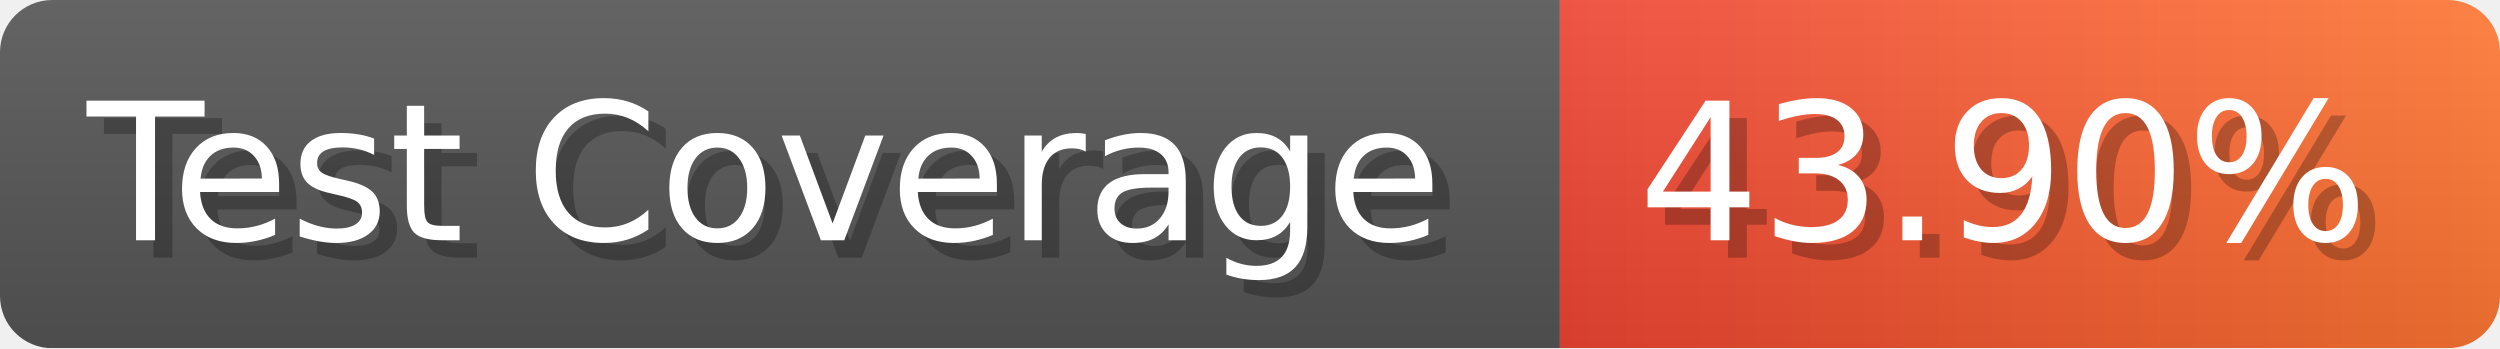
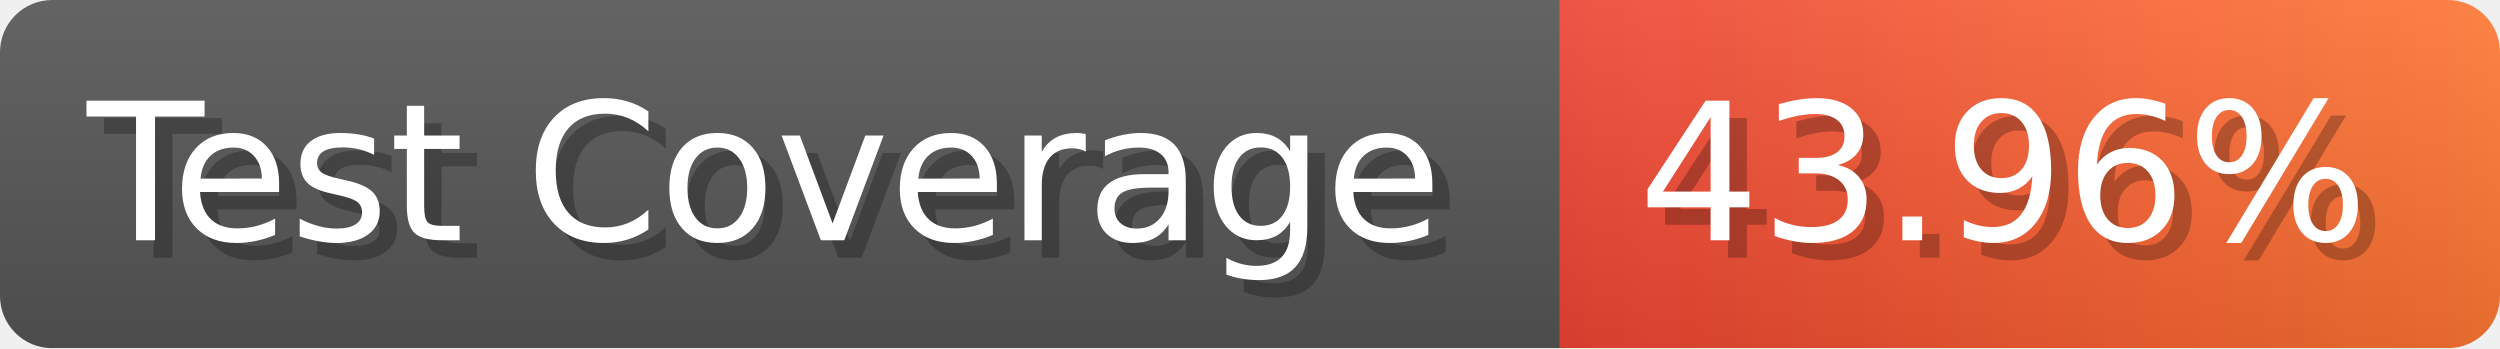
- <svg xmlns="http://www.w3.org/2000/svg" width="143.6" height="20" viewBox="0 0 1436 200" role="img" aria-label="Test Coverage: 43.90%">
+ <svg xmlns="http://www.w3.org/2000/svg" width="143.6" height="20" viewBox="0 0 1436 200" role="img" aria-label="Test Coverage: 43.96%">
  <linearGradient id="a" x2="0" y2="100%">
    <stop offset="0" stop-opacity=".1" stop-color="#EEE" />
    <stop offset="1" stop-opacity=".1" />
  </linearGradient>
  <mask id="m">
    <rect width="1436" height="200" rx="30" fill="#FFF" />
  </mask>
  <g mask="url(#m)">
    <rect width="896" height="200" fill="#555" />
    <rect width="540" height="200" fill="url(#x)" x="896" />
    <rect width="1436" height="200" fill="url(#a)" />
  </g>
  <g aria-hidden="true" fill="#fff" text-anchor="start" font-family="Verdana,DejaVu Sans,sans-serif" font-size="110">
    <text x="60" y="148" textLength="796" fill="#000" opacity="0.25">Test Coverage</text>
    <text x="50" y="138" textLength="796">Test Coverage</text>
-     <text x="951" y="148" textLength="440" fill="#000" opacity="0.25">43.90%</text>
-     <text x="941" y="138" textLength="440">43.90%</text>
+     <text x="951" y="148" textLength="440" fill="#000" opacity="0.25">43.96%</text>
+     <text x="941" y="138" textLength="440">43.96%</text>
  </g>
  <linearGradient id="x" x1="0%" y1="0%" x2="100%" y2="0%">
    <stop offset="0%" style="stop-color:#E43" />
    <stop offset="100%" style="stop-color:#F73" />
  </linearGradient>
</svg>
